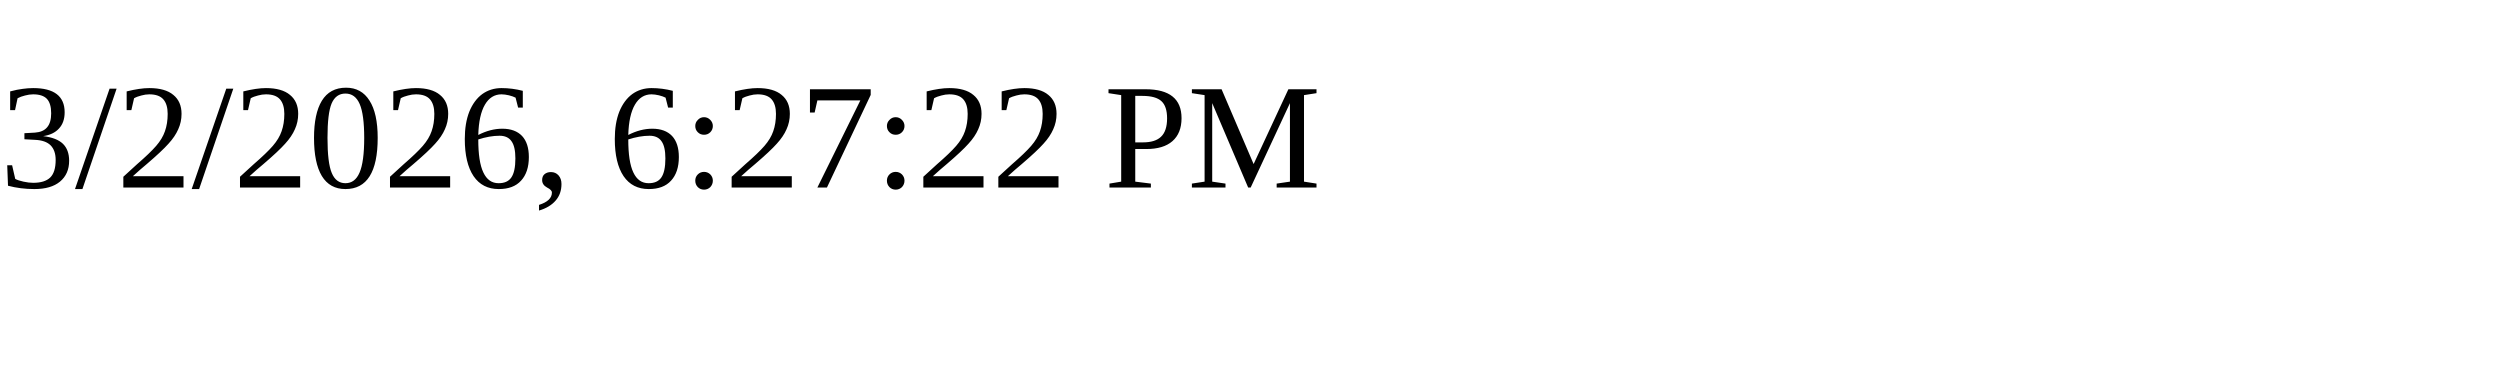
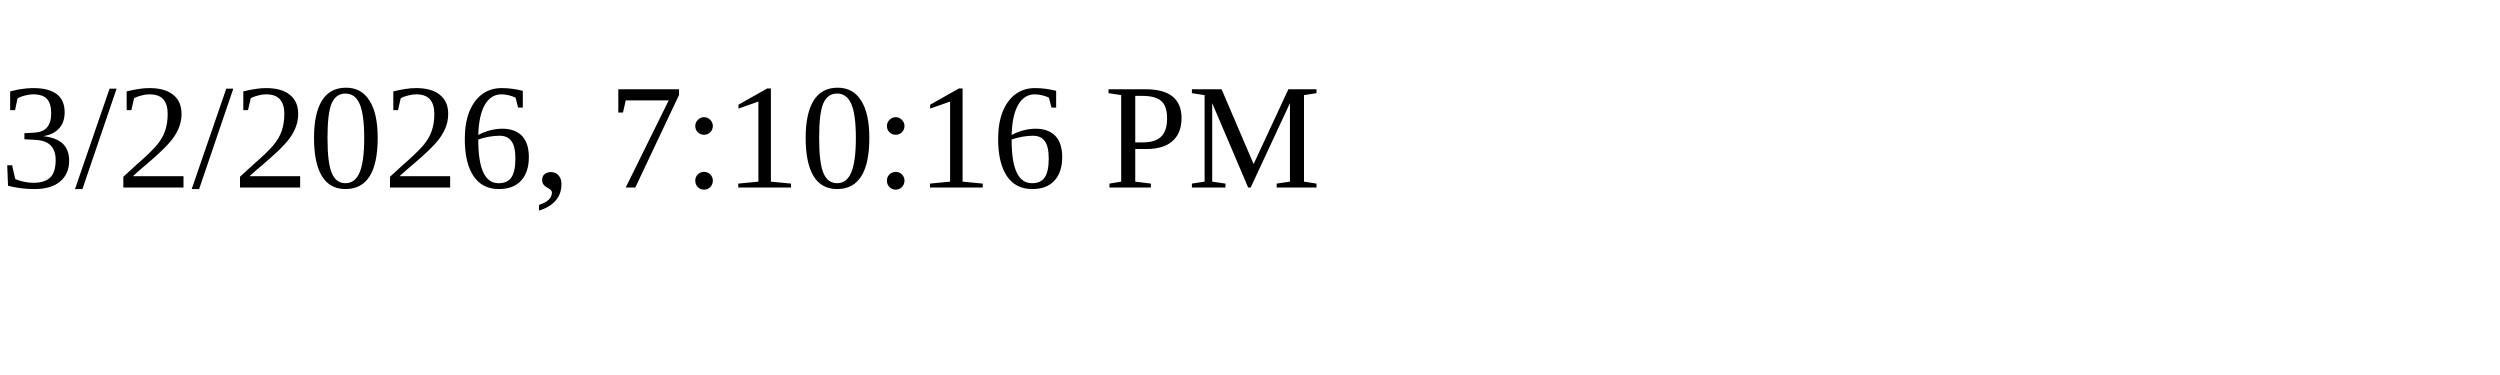
<svg xmlns="http://www.w3.org/2000/svg" height="30" width="200">
-   <text x="0" y="15">3/2/2026, 6:27:22 PM</text>
+   <text x="0" y="15">3/2/2026, 7:10:16 PM</text>
</svg>
